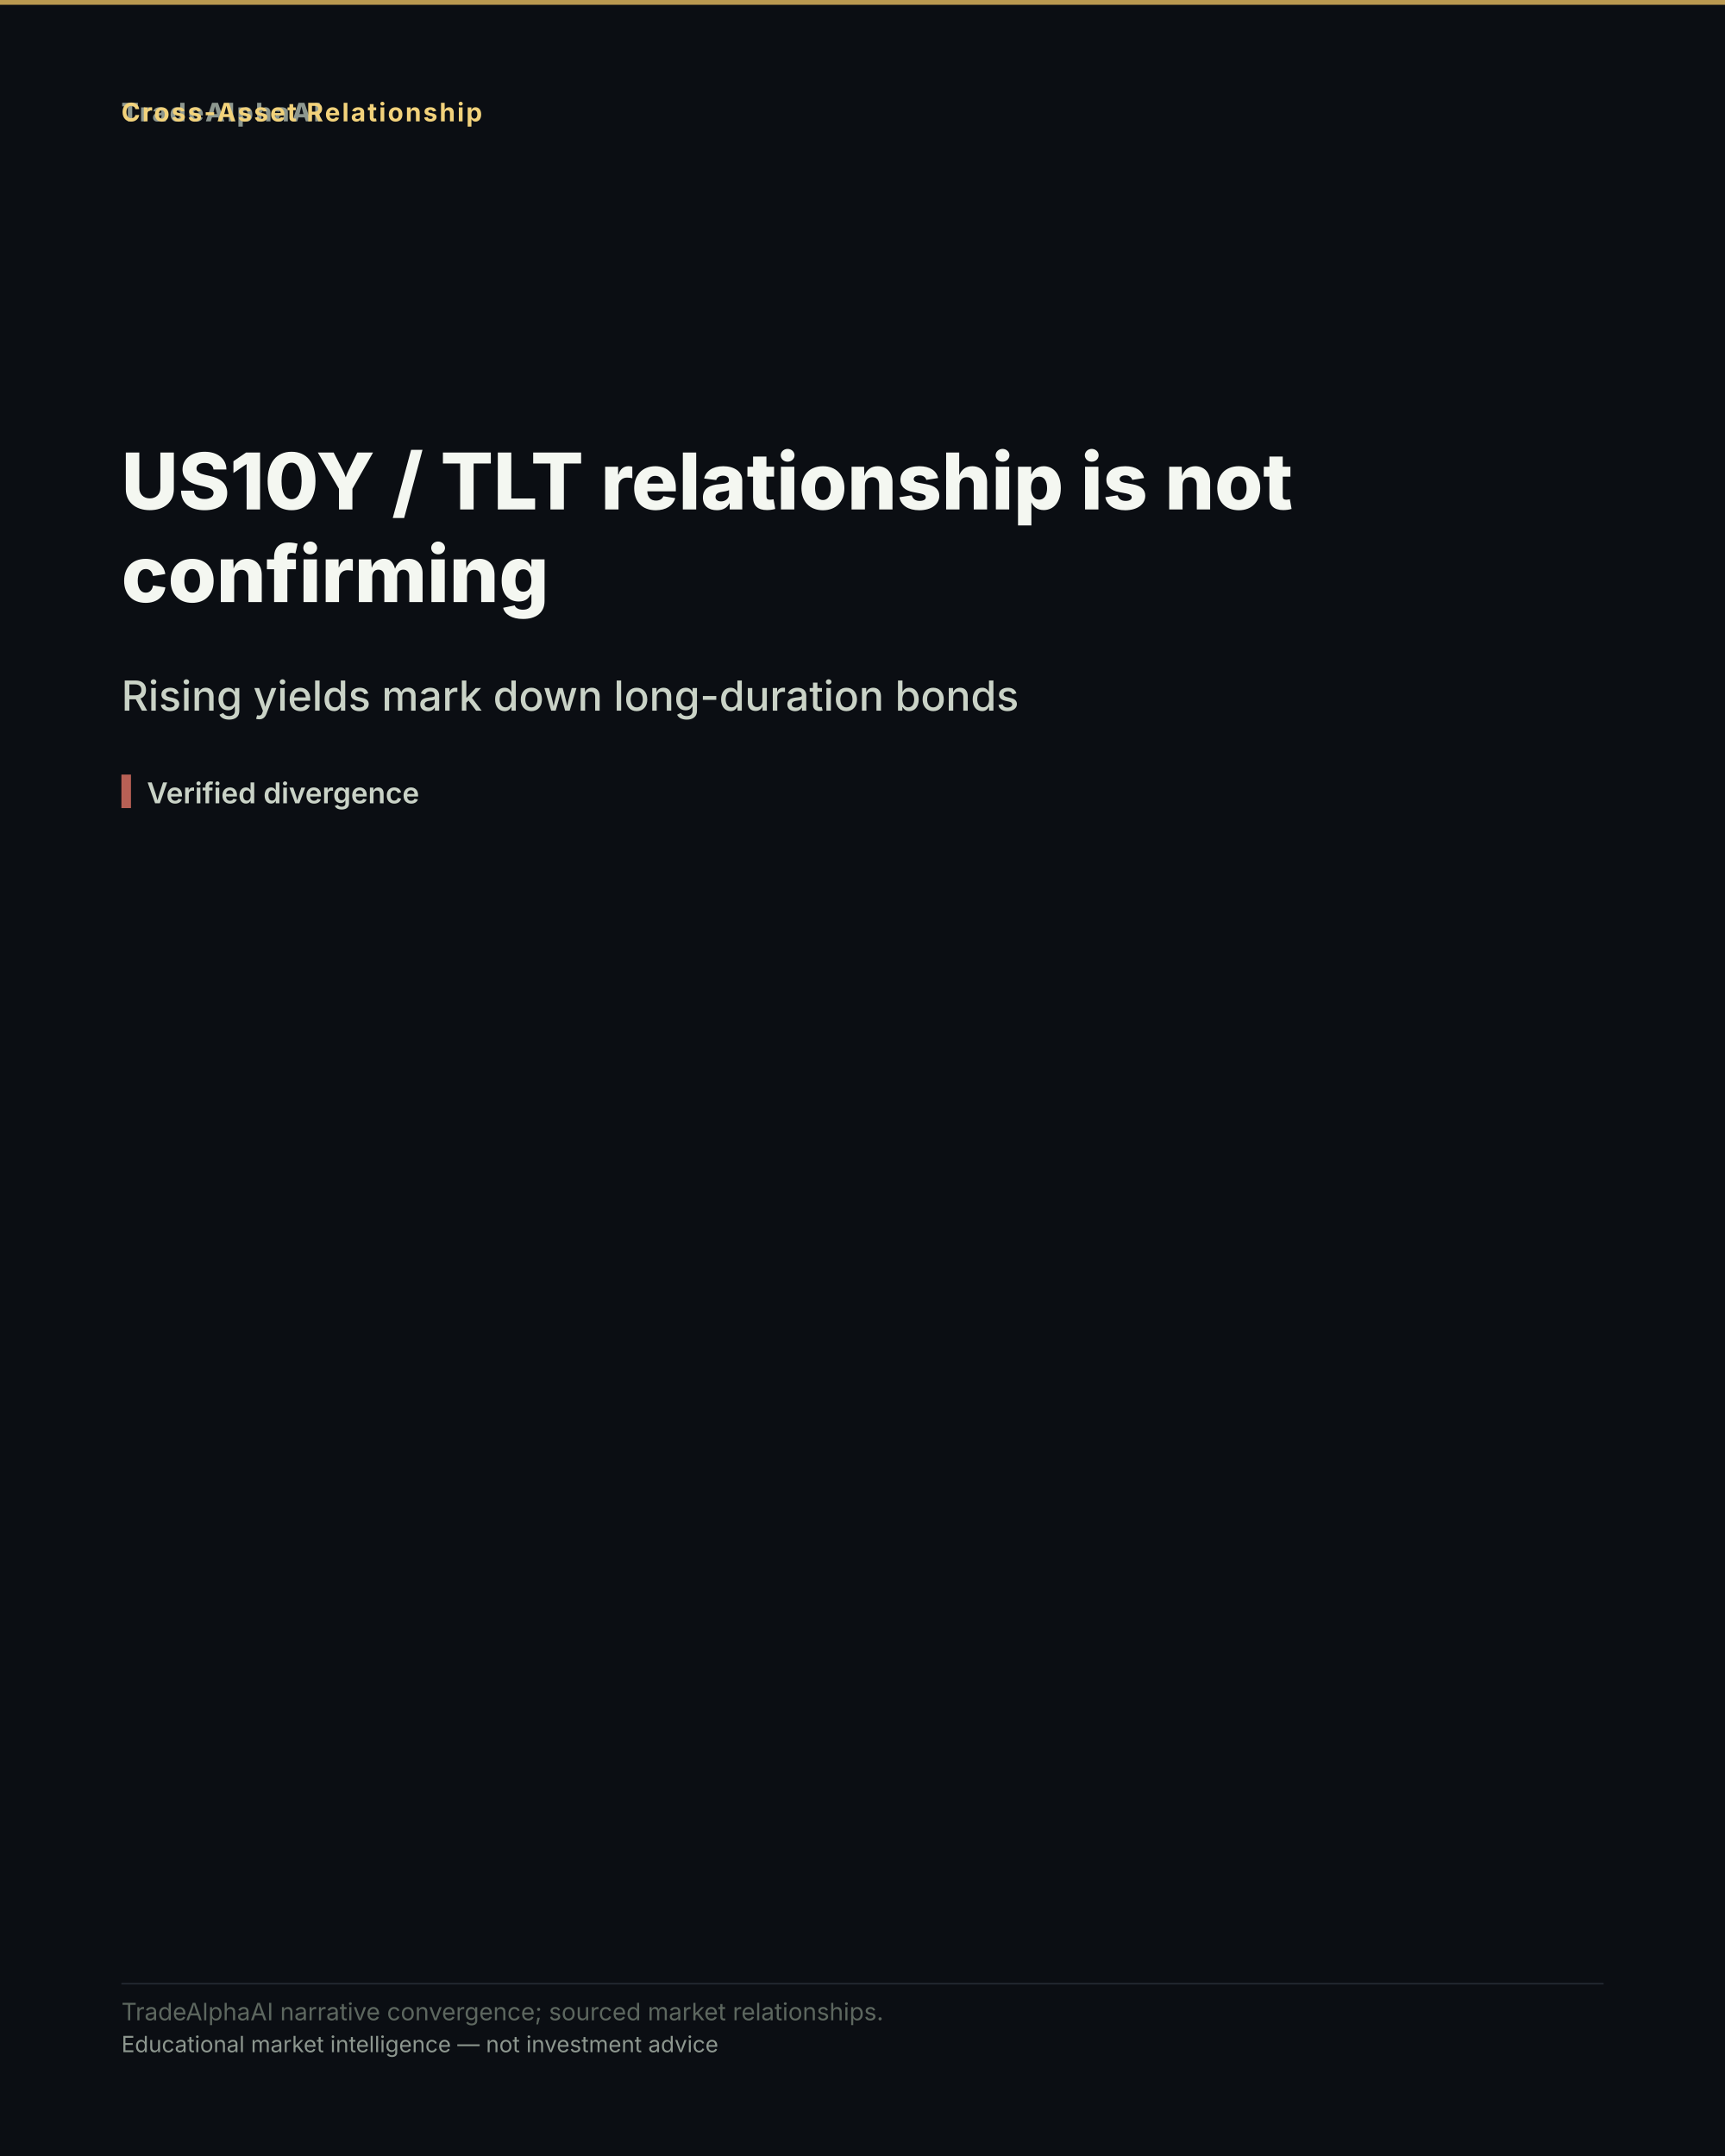
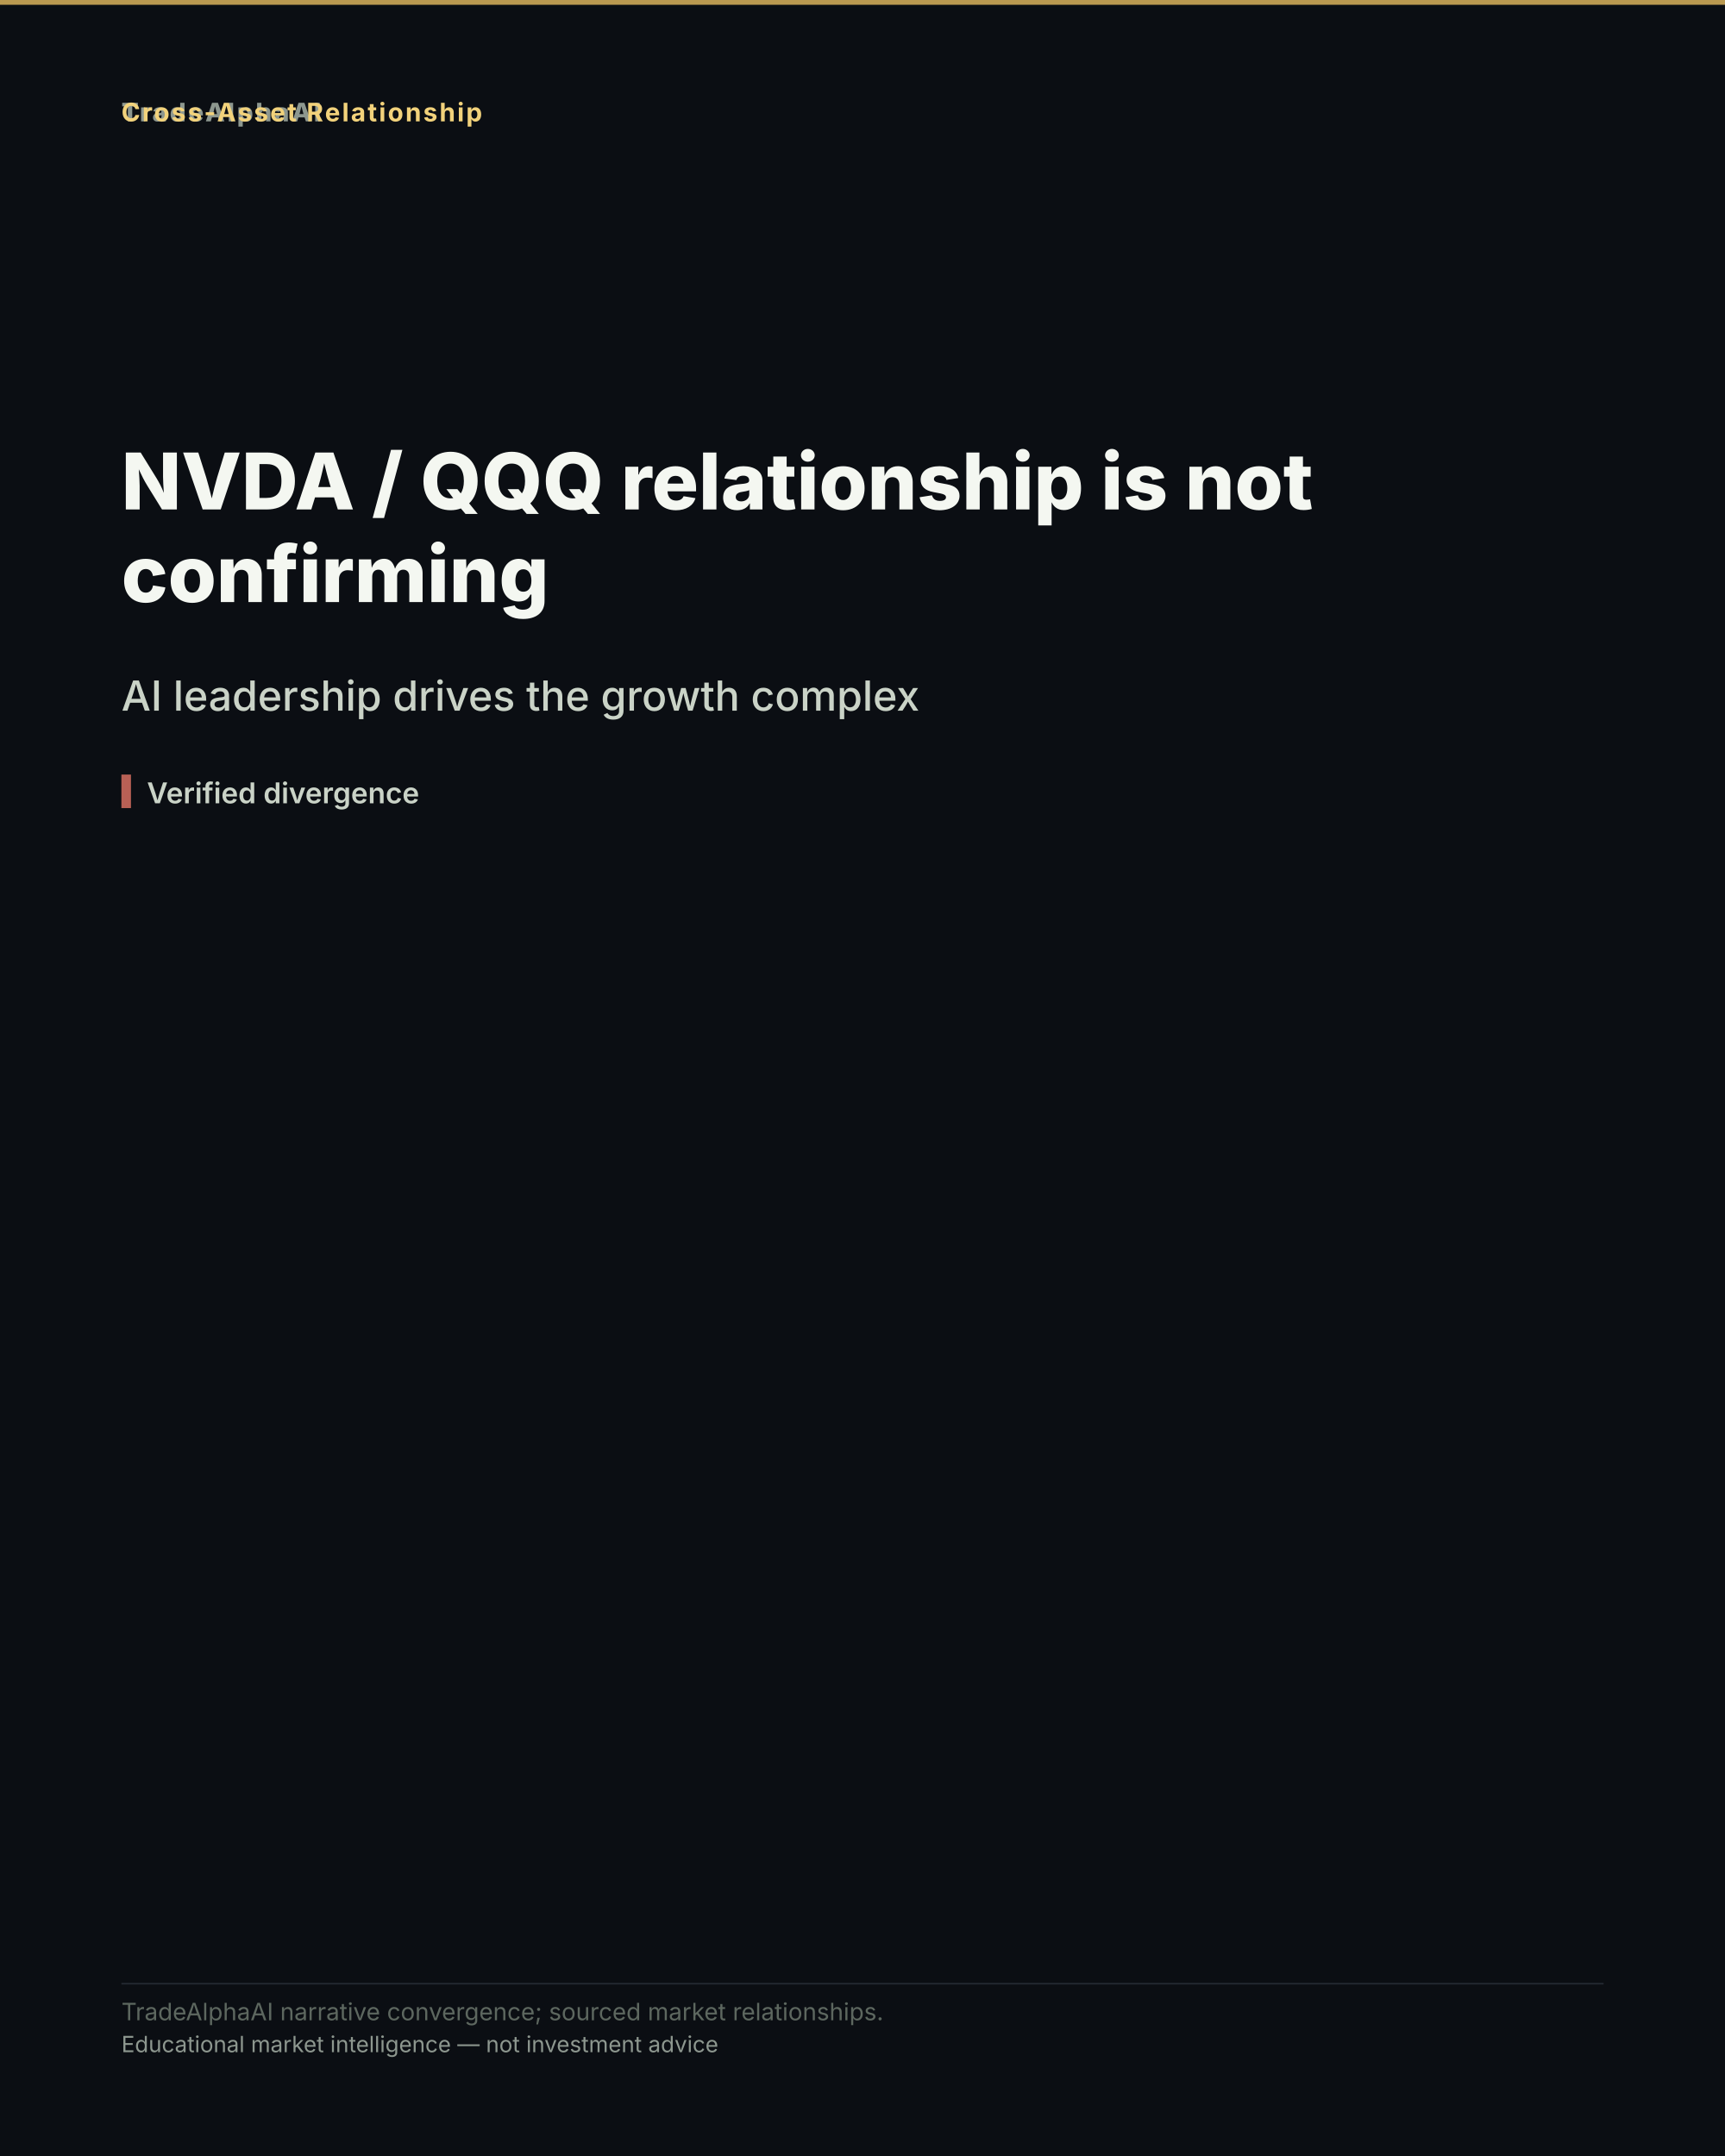
- <svg xmlns="http://www.w3.org/2000/svg" width="1080" height="1350" viewBox="0 0 1080 1350" role="img" aria-label="US10Y / TLT relationship is not confirming">
+ <svg xmlns="http://www.w3.org/2000/svg" width="1080" height="1350" viewBox="0 0 1080 1350" role="img" aria-label="NVDA / QQQ relationship is not confirming">
  <rect width="1080" height="1350" fill="#0b0e13" />
  <rect x="0" y="0" width="1080" height="3" fill="#d8b15a" opacity="0.85" />
  <text x="76" y="76" font-family="'Inter','Segoe UI','Helvetica Neue',Arial,sans-serif" font-size="16" font-weight="800" letter-spacing="1.5" fill="#8d978f" text-anchor="start">TradeAlphaAI</text>
  <text x="76" y="76" font-family="'Inter','Segoe UI','Helvetica Neue',Arial,sans-serif" font-size="16" font-weight="700" letter-spacing="1.2" fill="#f2d27b" text-anchor="start">Cross-Asset Relationship</text>
-   <text x="76" y="319" font-family="'Inter','Segoe UI','Helvetica Neue',Arial,sans-serif" font-size="49" font-weight="800" fill="#f4f7f1" text-anchor="start">US10Y / TLT relationship is not</text>
+   <text x="76" y="319" font-family="'Inter','Segoe UI','Helvetica Neue',Arial,sans-serif" font-size="49" font-weight="800" fill="#f4f7f1" text-anchor="start">NVDA / QQQ relationship is not</text>
  <text x="76" y="377" font-family="'Inter','Segoe UI','Helvetica Neue',Arial,sans-serif" font-size="49" font-weight="800" fill="#f4f7f1" text-anchor="start">confirming</text>
-   <text x="76" y="445" font-family="'Inter','Segoe UI','Helvetica Neue',Arial,sans-serif" font-size="26" font-weight="500" fill="#cad3c7" text-anchor="start">Rising yields mark down long-duration bonds</text>
+   <text x="76" y="445" font-family="'Inter','Segoe UI','Helvetica Neue',Arial,sans-serif" font-size="26" font-weight="500" fill="#cad3c7" text-anchor="start">AI leadership drives the growth complex</text>
  <rect x="76" y="485" width="6" height="21" fill="#d66e60" opacity="0.85" />
  <text x="92" y="503" font-family="'Inter','Segoe UI','Helvetica Neue',Arial,sans-serif" font-size="18" font-weight="600" fill="#cad3c7" text-anchor="start">Verified divergence</text>
  <rect x="76" y="1241.6" width="928" height="1" fill="rgba(148,163,184,0.18)" />
  <text x="76" y="1265" font-family="'Inter','Segoe UI','Helvetica Neue',Arial,sans-serif" font-size="15" fill="#5d675f" text-anchor="start">TradeAlphaAI narrative convergence; sourced market relationships.</text>
  <text x="76" y="1285" font-family="'Inter','Segoe UI','Helvetica Neue',Arial,sans-serif" font-size="14" fill="#8d978f" text-anchor="start">Educational market intelligence — not investment advice</text>
</svg>
